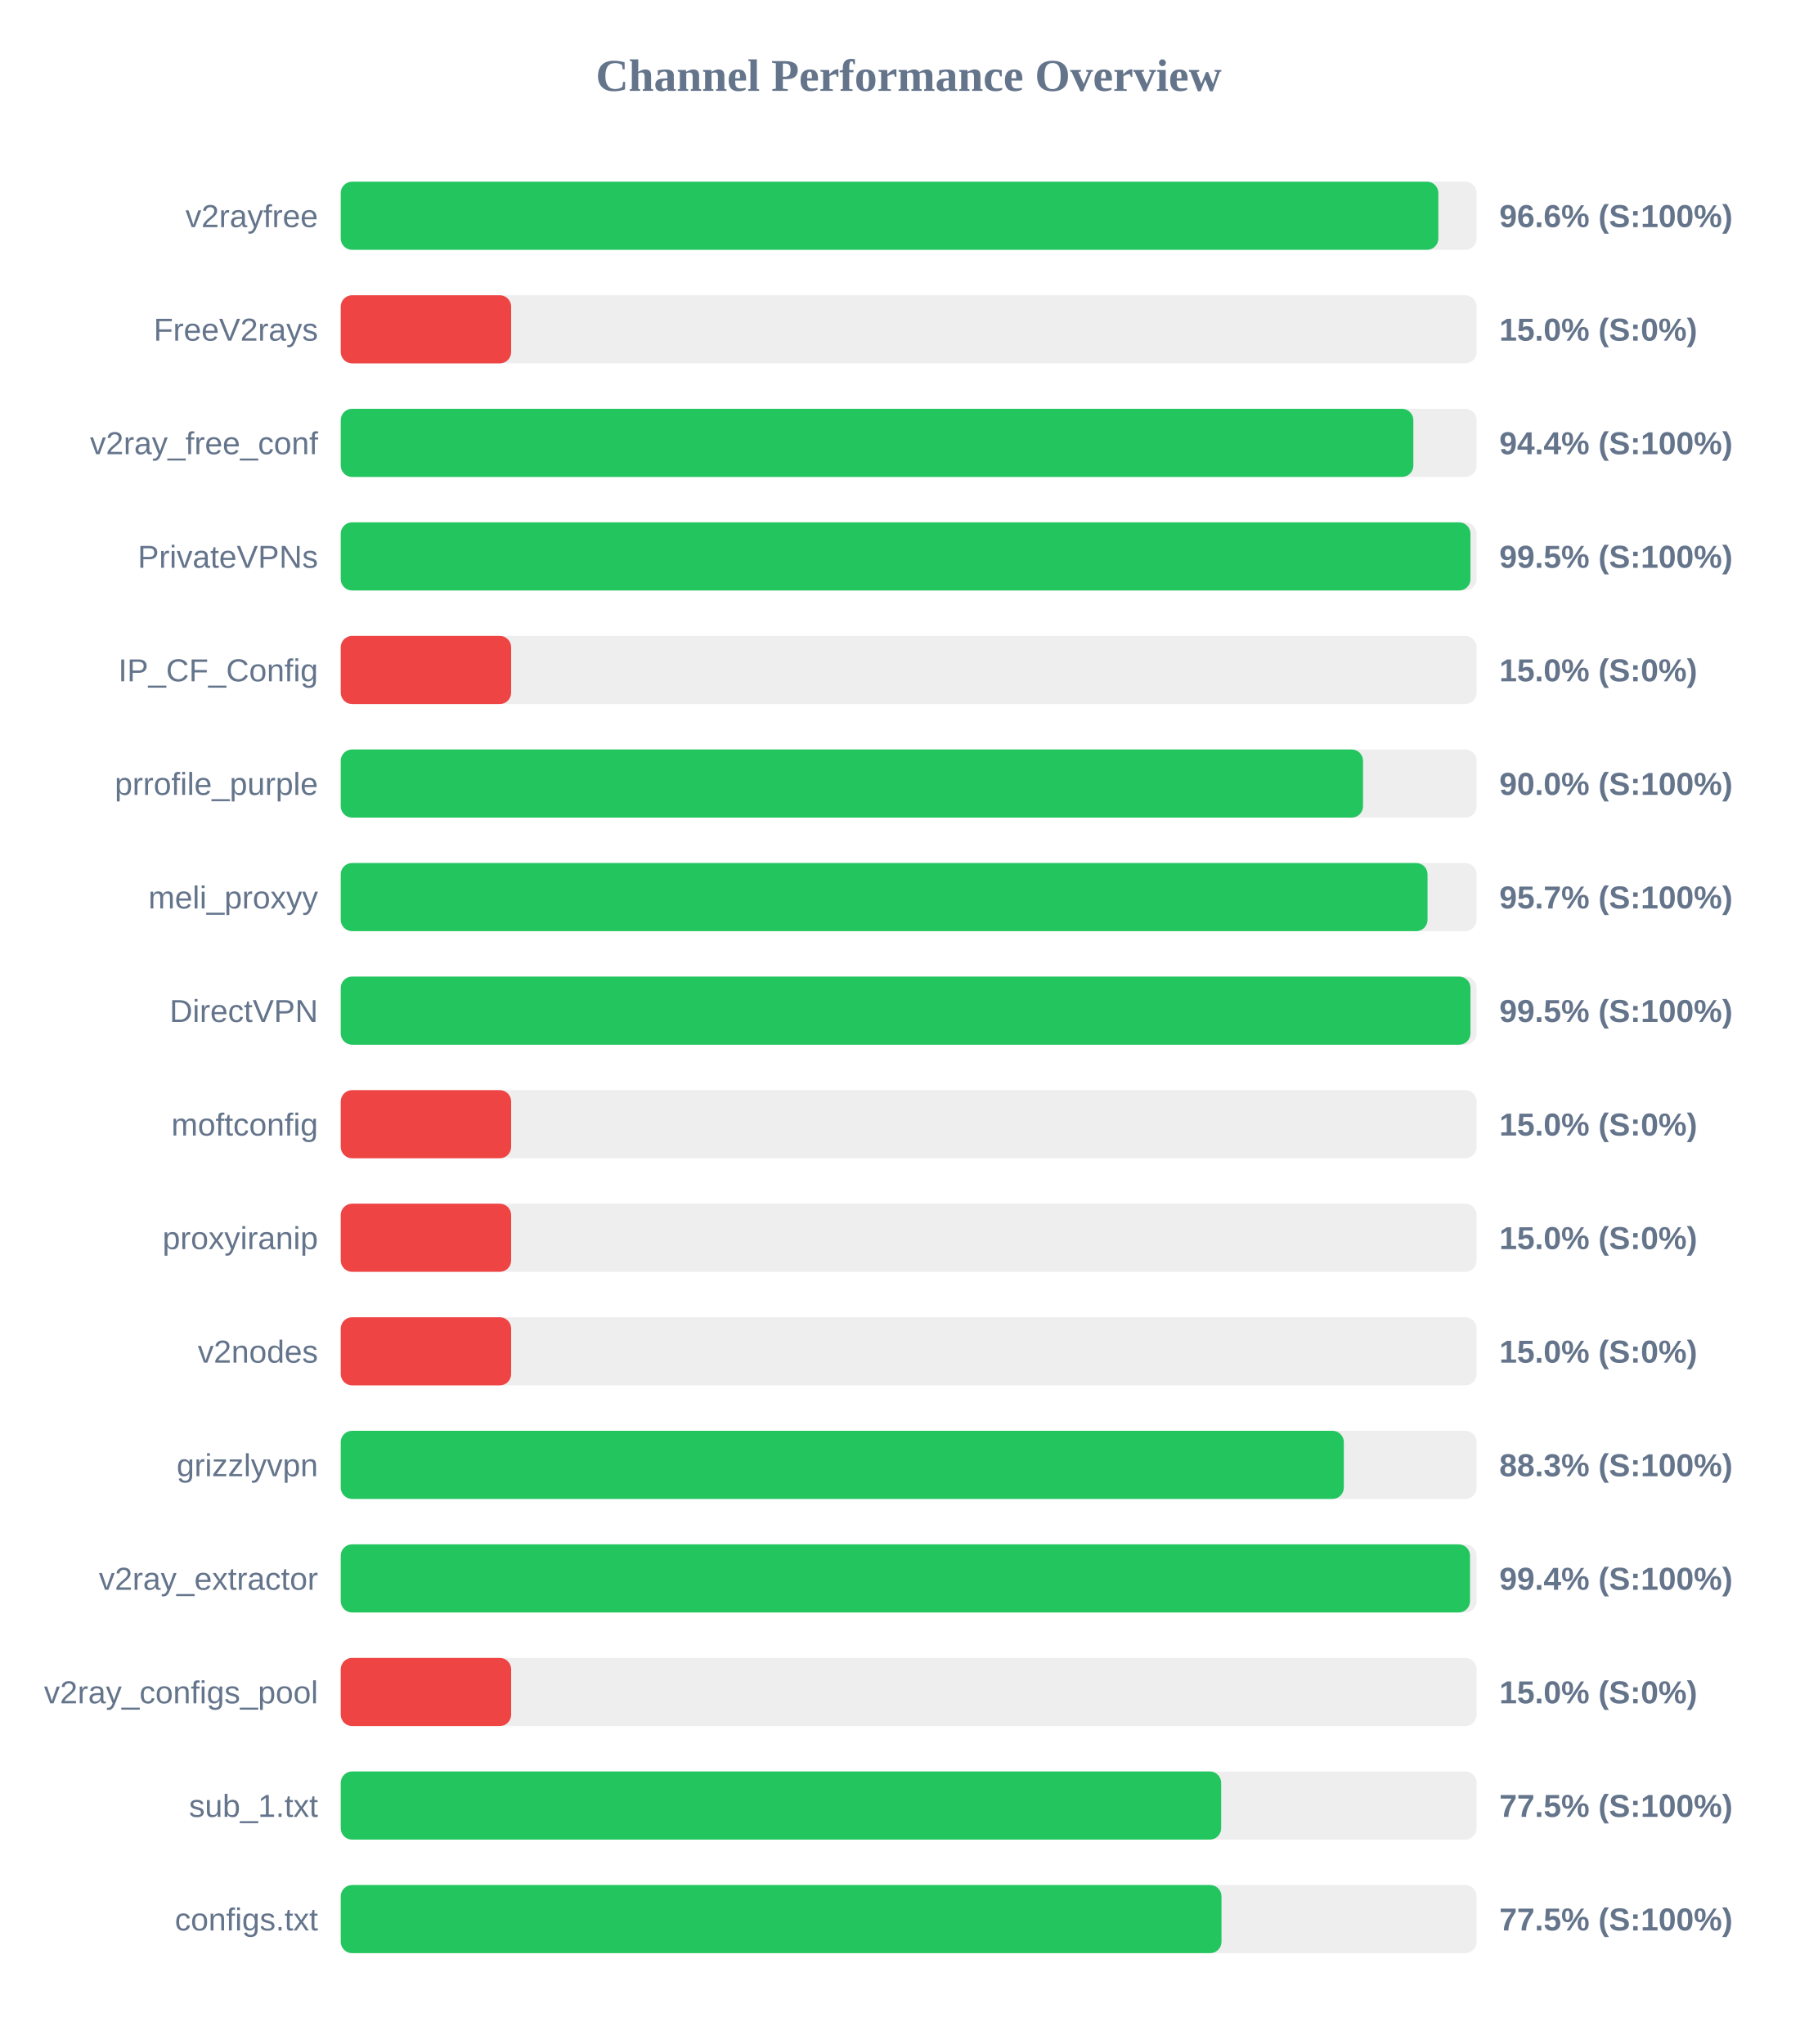
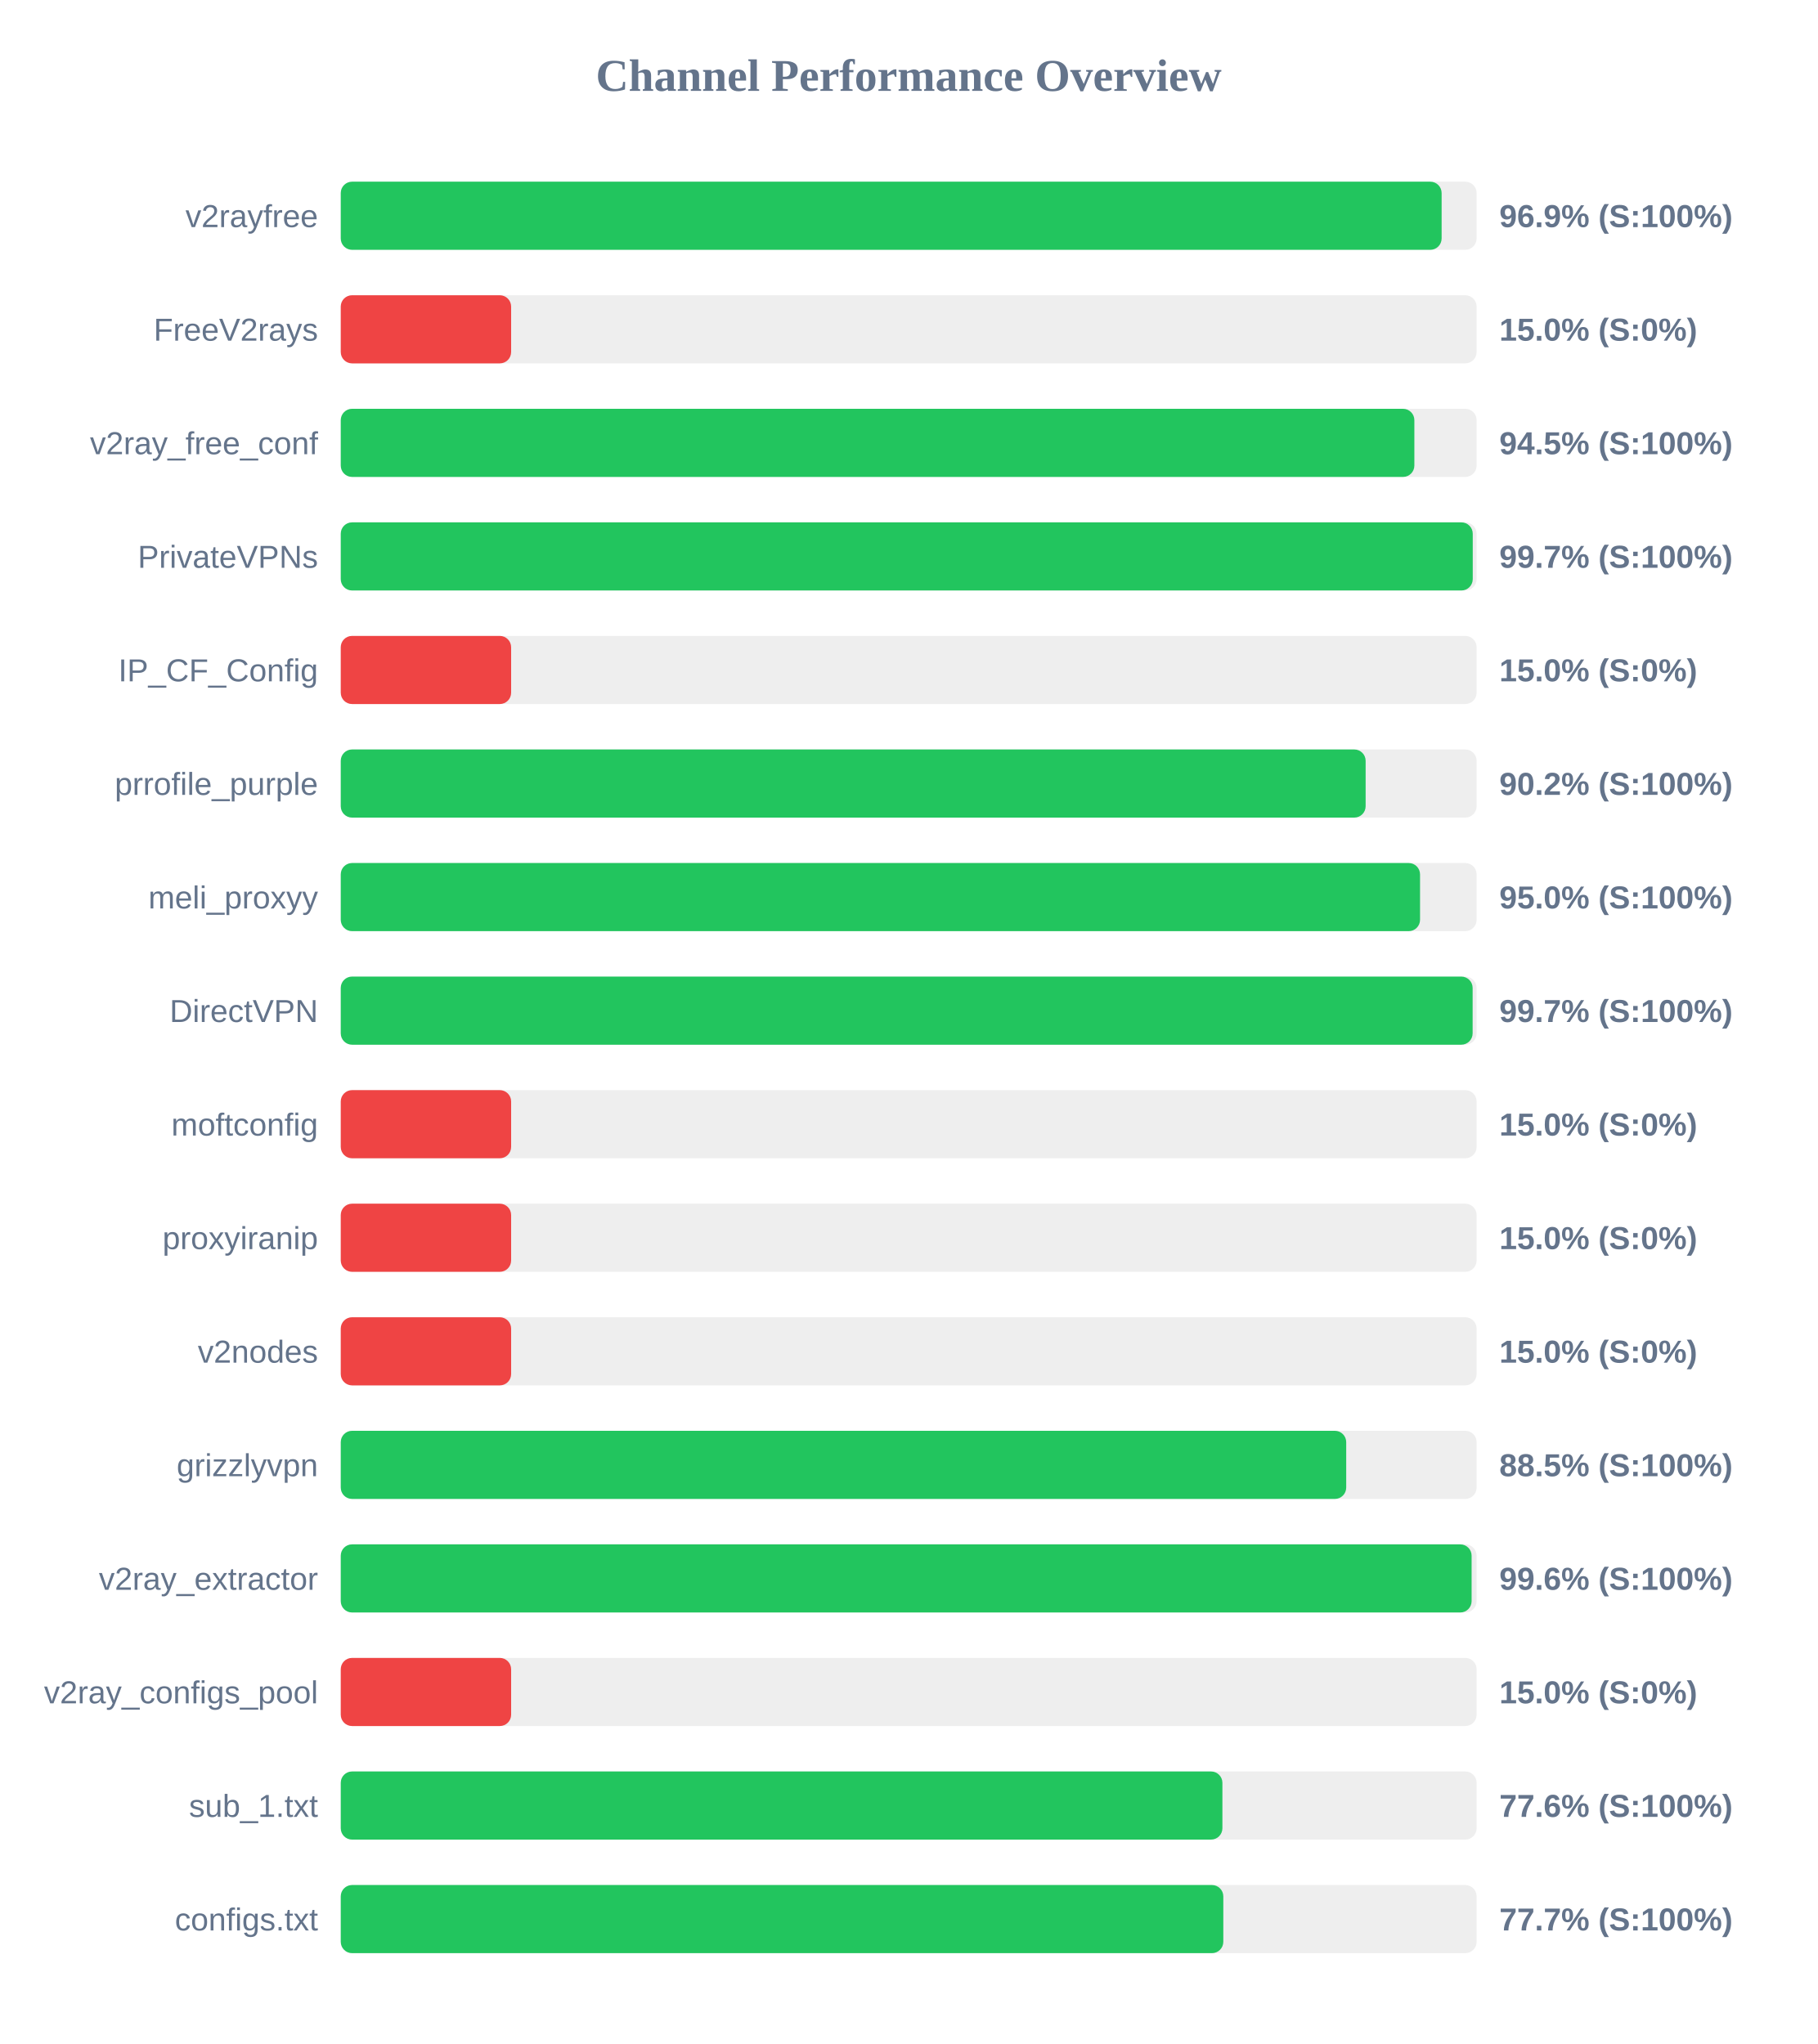
<svg xmlns="http://www.w3.org/2000/svg" width="800" height="900" version="1.1">
  <style>
        .row { font: 14px Arial; fill: #64748b; }
        .score { font: bold 14px Arial; fill: #64748b; }
    </style>
  <text x="400" y="40" text-anchor="middle" font-size="20px" font-weight="bold" fill="#64748b">Channel Performance Overview</text>
  <rect x="150" y="80" width="500" height="30" fill="#eee" rx="5" />
-   <rect x="150" y="80" width="483.15" height="30" fill="#22c55e" rx="5" />
+   <rect x="150" y="80" width="484.6" height="30" fill="#22c55e" rx="5" />
  <text x="140" y="100" text-anchor="end" class="row">v2rayfree</text>
-   <text x="660" y="100" text-anchor="start" class="score">96.6% (S:100%)</text>
+   <text x="660" y="100" text-anchor="start" class="score">96.9% (S:100%)</text>
  <rect x="150" y="130" width="500" height="30" fill="#eee" rx="5" />
  <rect x="150" y="130" width="75.0" height="30" fill="#ef4444" rx="5" />
  <text x="140" y="150" text-anchor="end" class="row">FreeV2rays</text>
  <text x="660" y="150" text-anchor="start" class="score">15.0% (S:0%)</text>
  <rect x="150" y="180" width="500" height="30" fill="#eee" rx="5" />
-   <rect x="150" y="180" width="472.15" height="30" fill="#22c55e" rx="5" />
+   <rect x="150" y="180" width="472.6" height="30" fill="#22c55e" rx="5" />
  <text x="140" y="200" text-anchor="end" class="row">v2ray_free_conf</text>
-   <text x="660" y="200" text-anchor="start" class="score">94.4% (S:100%)</text>
+   <text x="660" y="200" text-anchor="start" class="score">94.5% (S:100%)</text>
  <rect x="150" y="230" width="500" height="30" fill="#eee" rx="5" />
-   <rect x="150" y="230" width="497.3" height="30" fill="#22c55e" rx="5" />
+   <rect x="150" y="230" width="498.3" height="30" fill="#22c55e" rx="5" />
  <text x="140" y="250" text-anchor="end" class="row">PrivateVPNs</text>
-   <text x="660" y="250" text-anchor="start" class="score">99.5% (S:100%)</text>
+   <text x="660" y="250" text-anchor="start" class="score">99.7% (S:100%)</text>
  <rect x="150" y="280" width="500" height="30" fill="#eee" rx="5" />
  <rect x="150" y="280" width="75.0" height="30" fill="#ef4444" rx="5" />
  <text x="140" y="300" text-anchor="end" class="row">IP_CF_Config</text>
  <text x="660" y="300" text-anchor="start" class="score">15.0% (S:0%)</text>
  <rect x="150" y="330" width="500" height="30" fill="#eee" rx="5" />
-   <rect x="150" y="330" width="450.0" height="30" fill="#22c55e" rx="5" />
+   <rect x="150" y="330" width="451.15" height="30" fill="#22c55e" rx="5" />
  <text x="140" y="350" text-anchor="end" class="row">prrofile_purple</text>
-   <text x="660" y="350" text-anchor="start" class="score">90.0% (S:100%)</text>
+   <text x="660" y="350" text-anchor="start" class="score">90.2% (S:100%)</text>
  <rect x="150" y="380" width="500" height="30" fill="#eee" rx="5" />
-   <rect x="150" y="380" width="478.4" height="30" fill="#22c55e" rx="5" />
+   <rect x="150" y="380" width="475.1" height="30" fill="#22c55e" rx="5" />
  <text x="140" y="400" text-anchor="end" class="row">meli_proxyy</text>
-   <text x="660" y="400" text-anchor="start" class="score">95.7% (S:100%)</text>
+   <text x="660" y="400" text-anchor="start" class="score">95.0% (S:100%)</text>
  <rect x="150" y="430" width="500" height="30" fill="#eee" rx="5" />
-   <rect x="150" y="430" width="497.3" height="30" fill="#22c55e" rx="5" />
+   <rect x="150" y="430" width="498.25" height="30" fill="#22c55e" rx="5" />
  <text x="140" y="450" text-anchor="end" class="row">DirectVPN</text>
-   <text x="660" y="450" text-anchor="start" class="score">99.5% (S:100%)</text>
+   <text x="660" y="450" text-anchor="start" class="score">99.7% (S:100%)</text>
  <rect x="150" y="480" width="500" height="30" fill="#eee" rx="5" />
  <rect x="150" y="480" width="75.0" height="30" fill="#ef4444" rx="5" />
  <text x="140" y="500" text-anchor="end" class="row">moftconfig</text>
  <text x="660" y="500" text-anchor="start" class="score">15.0% (S:0%)</text>
  <rect x="150" y="530" width="500" height="30" fill="#eee" rx="5" />
  <rect x="150" y="530" width="75.0" height="30" fill="#ef4444" rx="5" />
  <text x="140" y="550" text-anchor="end" class="row">proxyiranip</text>
  <text x="660" y="550" text-anchor="start" class="score">15.0% (S:0%)</text>
  <rect x="150" y="580" width="500" height="30" fill="#eee" rx="5" />
  <rect x="150" y="580" width="75.0" height="30" fill="#ef4444" rx="5" />
  <text x="140" y="600" text-anchor="end" class="row">v2nodes</text>
  <text x="660" y="600" text-anchor="start" class="score">15.0% (S:0%)</text>
  <rect x="150" y="630" width="500" height="30" fill="#eee" rx="5" />
-   <rect x="150" y="630" width="441.55" height="30" fill="#22c55e" rx="5" />
+   <rect x="150" y="630" width="442.6" height="30" fill="#22c55e" rx="5" />
  <text x="140" y="650" text-anchor="end" class="row">grizzlyvpn</text>
-   <text x="660" y="650" text-anchor="start" class="score">88.3% (S:100%)</text>
+   <text x="660" y="650" text-anchor="start" class="score">88.5% (S:100%)</text>
  <rect x="150" y="680" width="500" height="30" fill="#eee" rx="5" />
-   <rect x="150" y="680" width="497.1" height="30" fill="#22c55e" rx="5" />
+   <rect x="150" y="680" width="497.8" height="30" fill="#22c55e" rx="5" />
  <text x="140" y="700" text-anchor="end" class="row">v2ray_extractor</text>
-   <text x="660" y="700" text-anchor="start" class="score">99.4% (S:100%)</text>
+   <text x="660" y="700" text-anchor="start" class="score">99.6% (S:100%)</text>
  <rect x="150" y="730" width="500" height="30" fill="#eee" rx="5" />
  <rect x="150" y="730" width="75.0" height="30" fill="#ef4444" rx="5" />
  <text x="140" y="750" text-anchor="end" class="row">v2ray_configs_pool</text>
  <text x="660" y="750" text-anchor="start" class="score">15.0% (S:0%)</text>
  <rect x="150" y="780" width="500" height="30" fill="#eee" rx="5" />
-   <rect x="150" y="780" width="387.55" height="30" fill="#22c55e" rx="5" />
+   <rect x="150" y="780" width="388.1" height="30" fill="#22c55e" rx="5" />
  <text x="140" y="800" text-anchor="end" class="row">sub_1.txt</text>
-   <text x="660" y="800" text-anchor="start" class="score">77.5% (S:100%)</text>
+   <text x="660" y="800" text-anchor="start" class="score">77.6% (S:100%)</text>
  <rect x="150" y="830" width="500" height="30" fill="#eee" rx="5" />
-   <rect x="150" y="830" width="387.7" height="30" fill="#22c55e" rx="5" />
+   <rect x="150" y="830" width="388.5" height="30" fill="#22c55e" rx="5" />
  <text x="140" y="850" text-anchor="end" class="row">configs.txt</text>
-   <text x="660" y="850" text-anchor="start" class="score">77.5% (S:100%)</text>
+   <text x="660" y="850" text-anchor="start" class="score">77.7% (S:100%)</text>
</svg>
